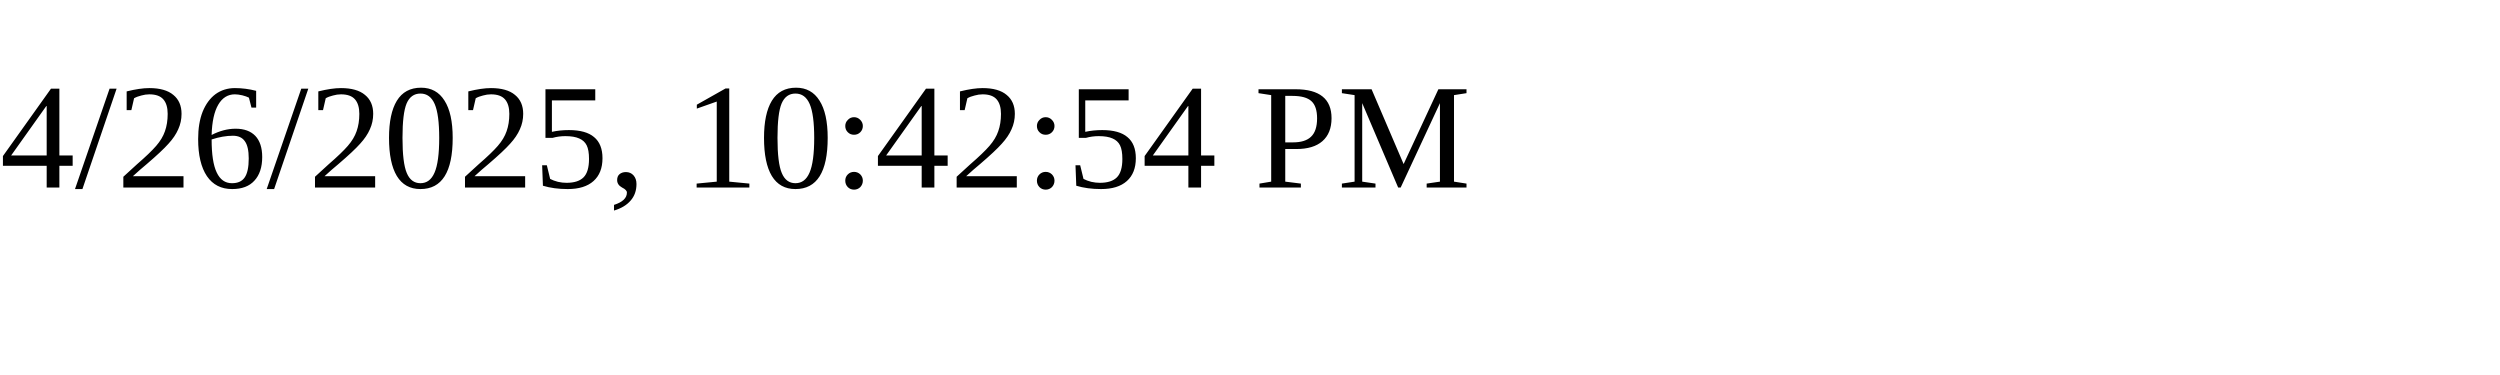
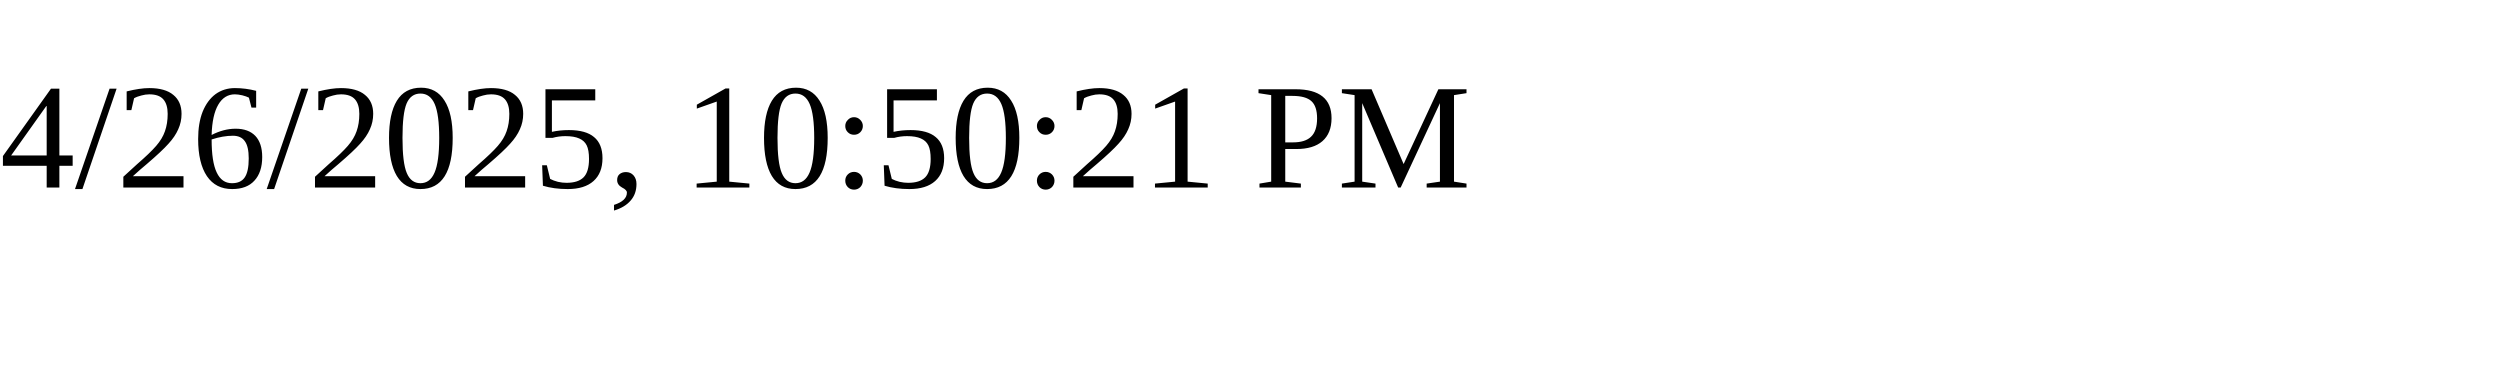
<svg xmlns="http://www.w3.org/2000/svg" height="30" width="200">
-   <text x="0" y="15">4/26/2025, 10:42:54 PM</text>
+   <text x="0" y="15">4/26/2025, 10:50:21 PM</text>
</svg>
